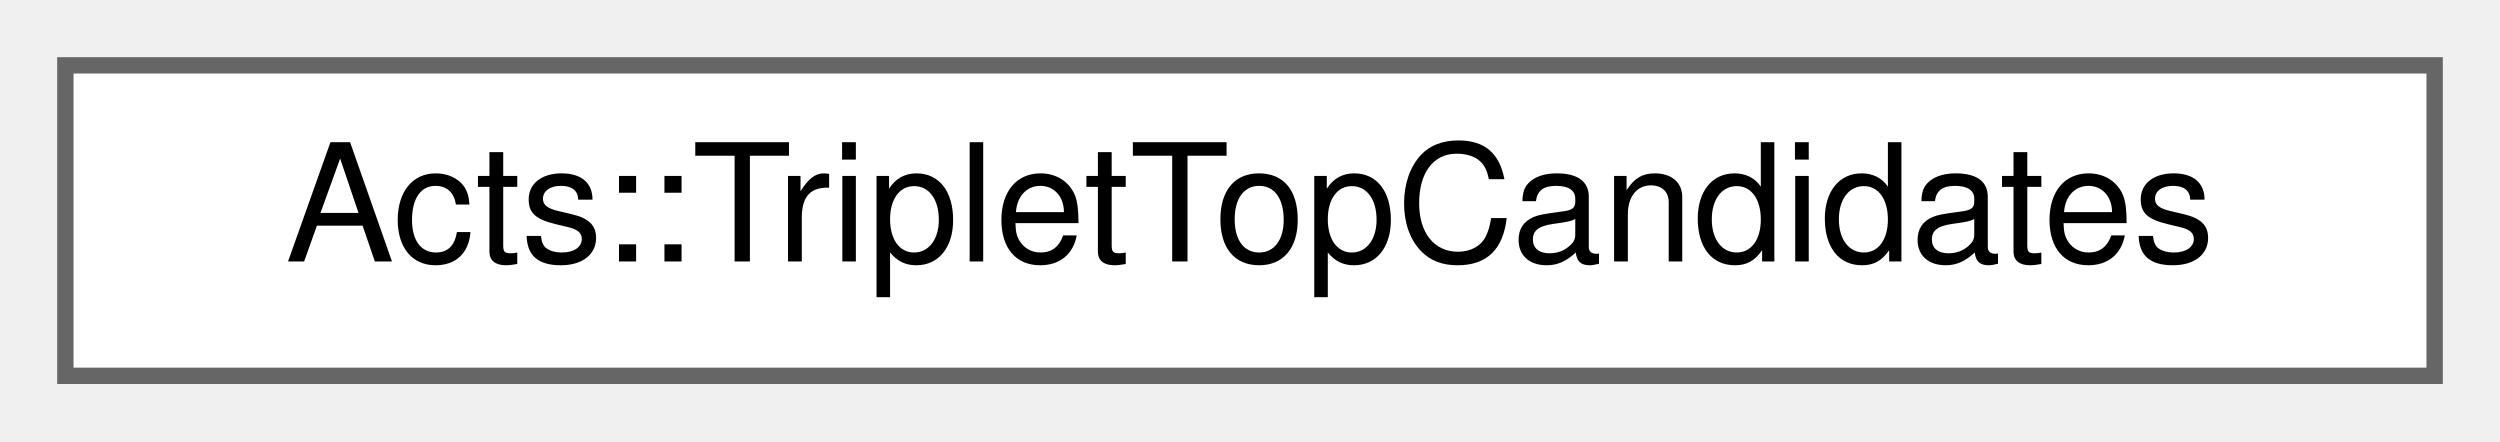
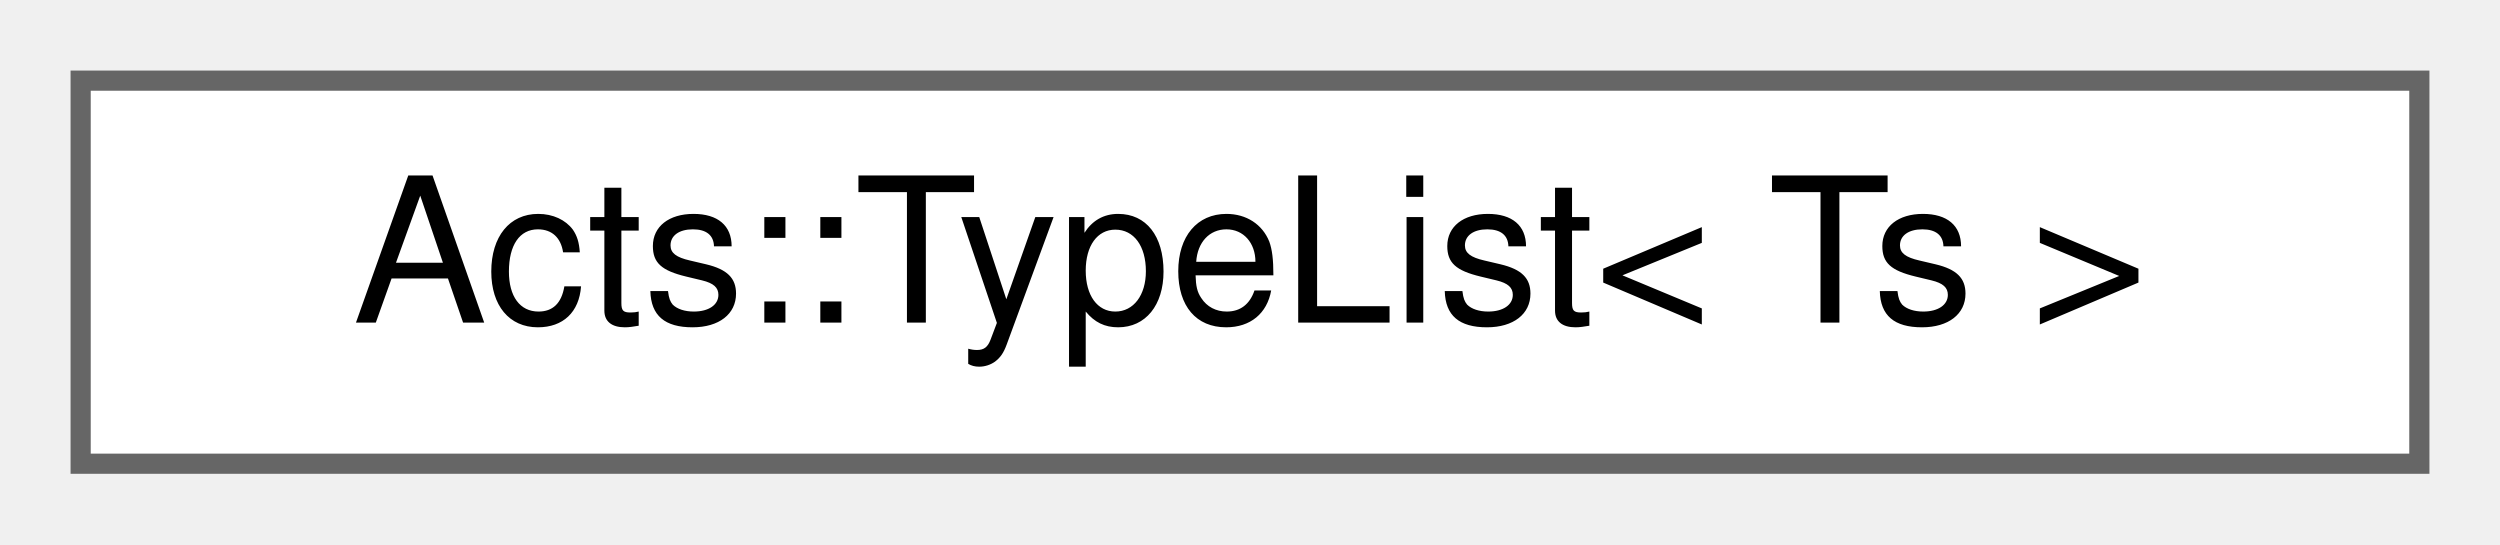
- <svg xmlns="http://www.w3.org/2000/svg" xmlns:xlink="http://www.w3.org/1999/xlink" width="153pt" height="27pt" viewBox="0.00 0.00 153.00 27.00">
+ <svg xmlns="http://www.w3.org/2000/svg" xmlns:xlink="http://www.w3.org/1999/xlink" width="124pt" height="27pt" viewBox="0.00 0.00 124.00 27.00">
  <g id="graph0" class="graph" transform="scale(1 1) rotate(0) translate(4 23)">
    <g id="Node000000" class="node">
      <g id="a_Node000000">
-         <a xlink:href="class_acts_1_1_triplet_top_candidates.html" target="_top" xlink:title="Container for triplet candidates found by the triplet seed finder.">
-           <polygon fill="white" stroke="#666666" points="145,-19 0,-19 0,0 145,0 145,-19" />
-           <text text-anchor="middle" x="72.5" y="-7" font-family="Helvetica,sans-Serif" font-size="10.00">Acts::TripletTopCandidates</text>
+         <a xlink:href="struct_acts_1_1_type_list.html" target="_top" xlink:title="type list implementation">
+           <polygon fill="white" stroke="#666666" points="116,-19 0,-19 0,0 116,0 116,-19" />
+           <text text-anchor="middle" x="58" y="-7" font-family="Helvetica,sans-Serif" font-size="10.00">Acts::TypeList&lt; Ts &gt;</text>
        </a>
      </g>
    </g>
  </g>
</svg>
